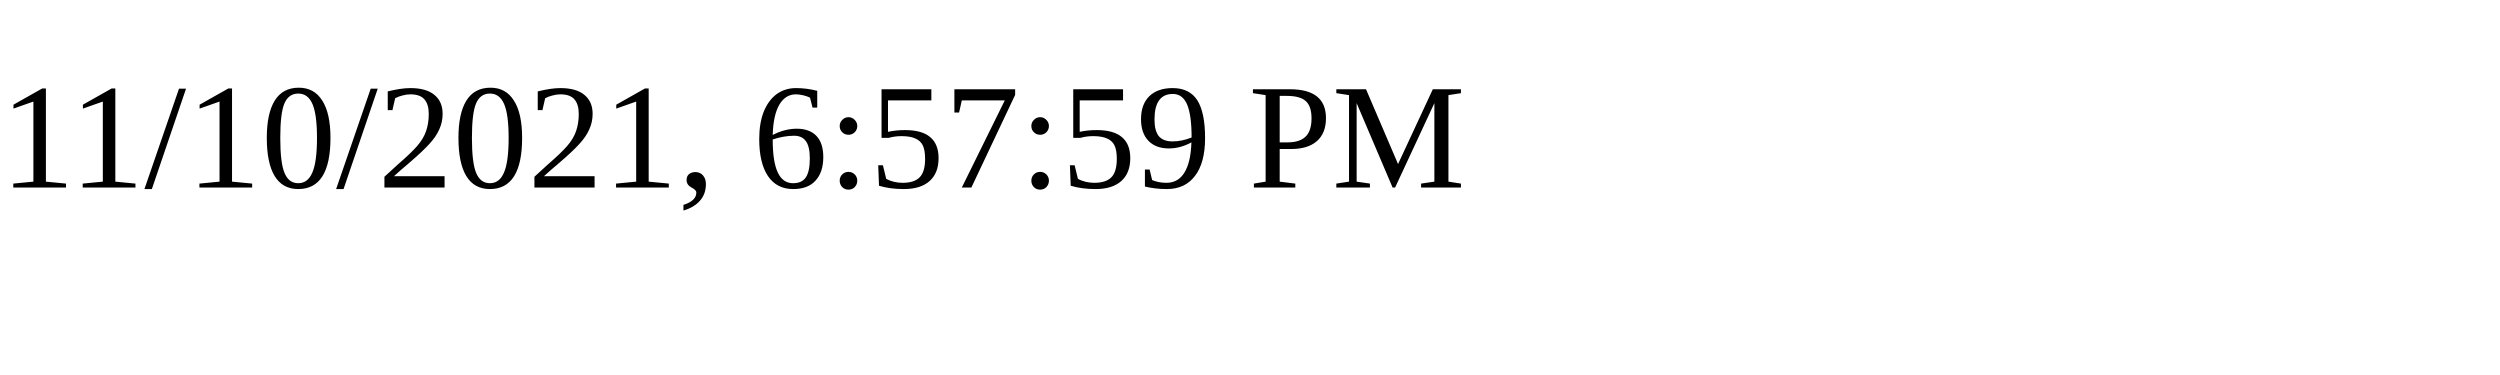
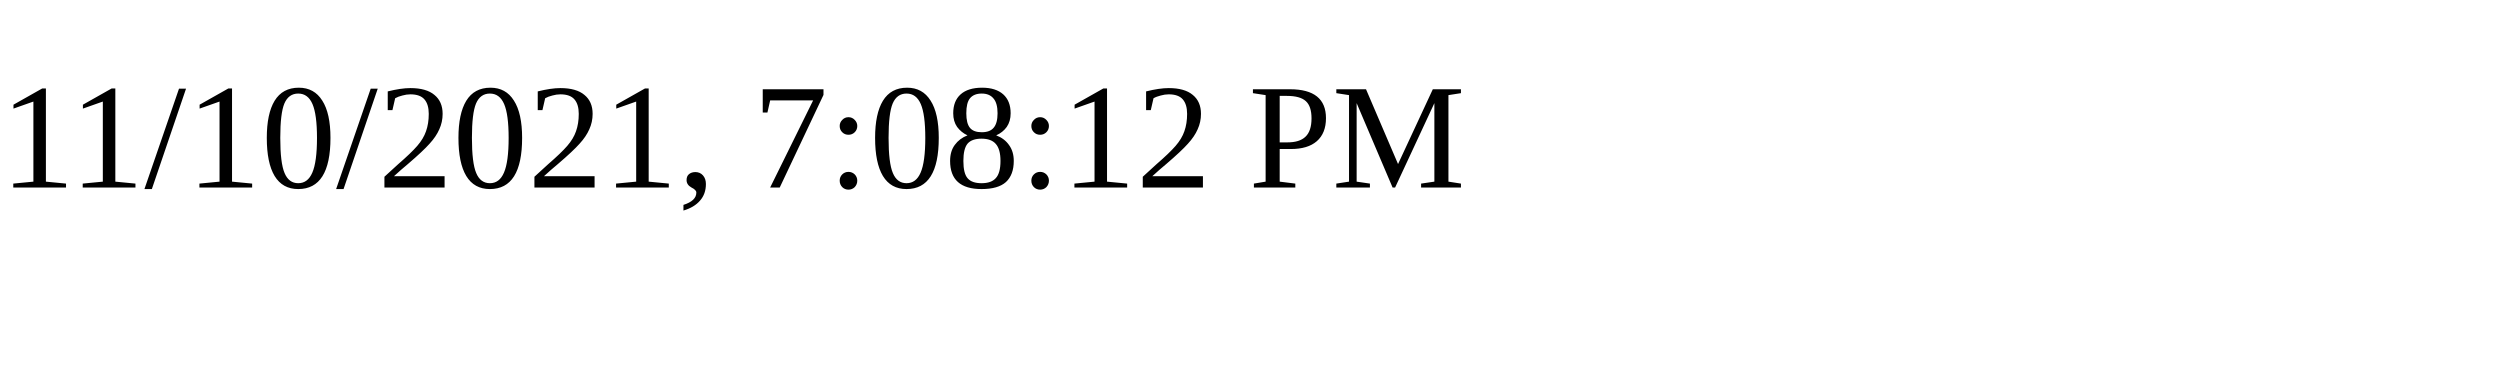
<svg xmlns="http://www.w3.org/2000/svg" height="30" width="200">
-   <text x="0" y="15">11/10/2021, 6:57:59 PM</text>
+   <text x="0" y="15">11/10/2021, 7:08:12 PM</text>
</svg>
